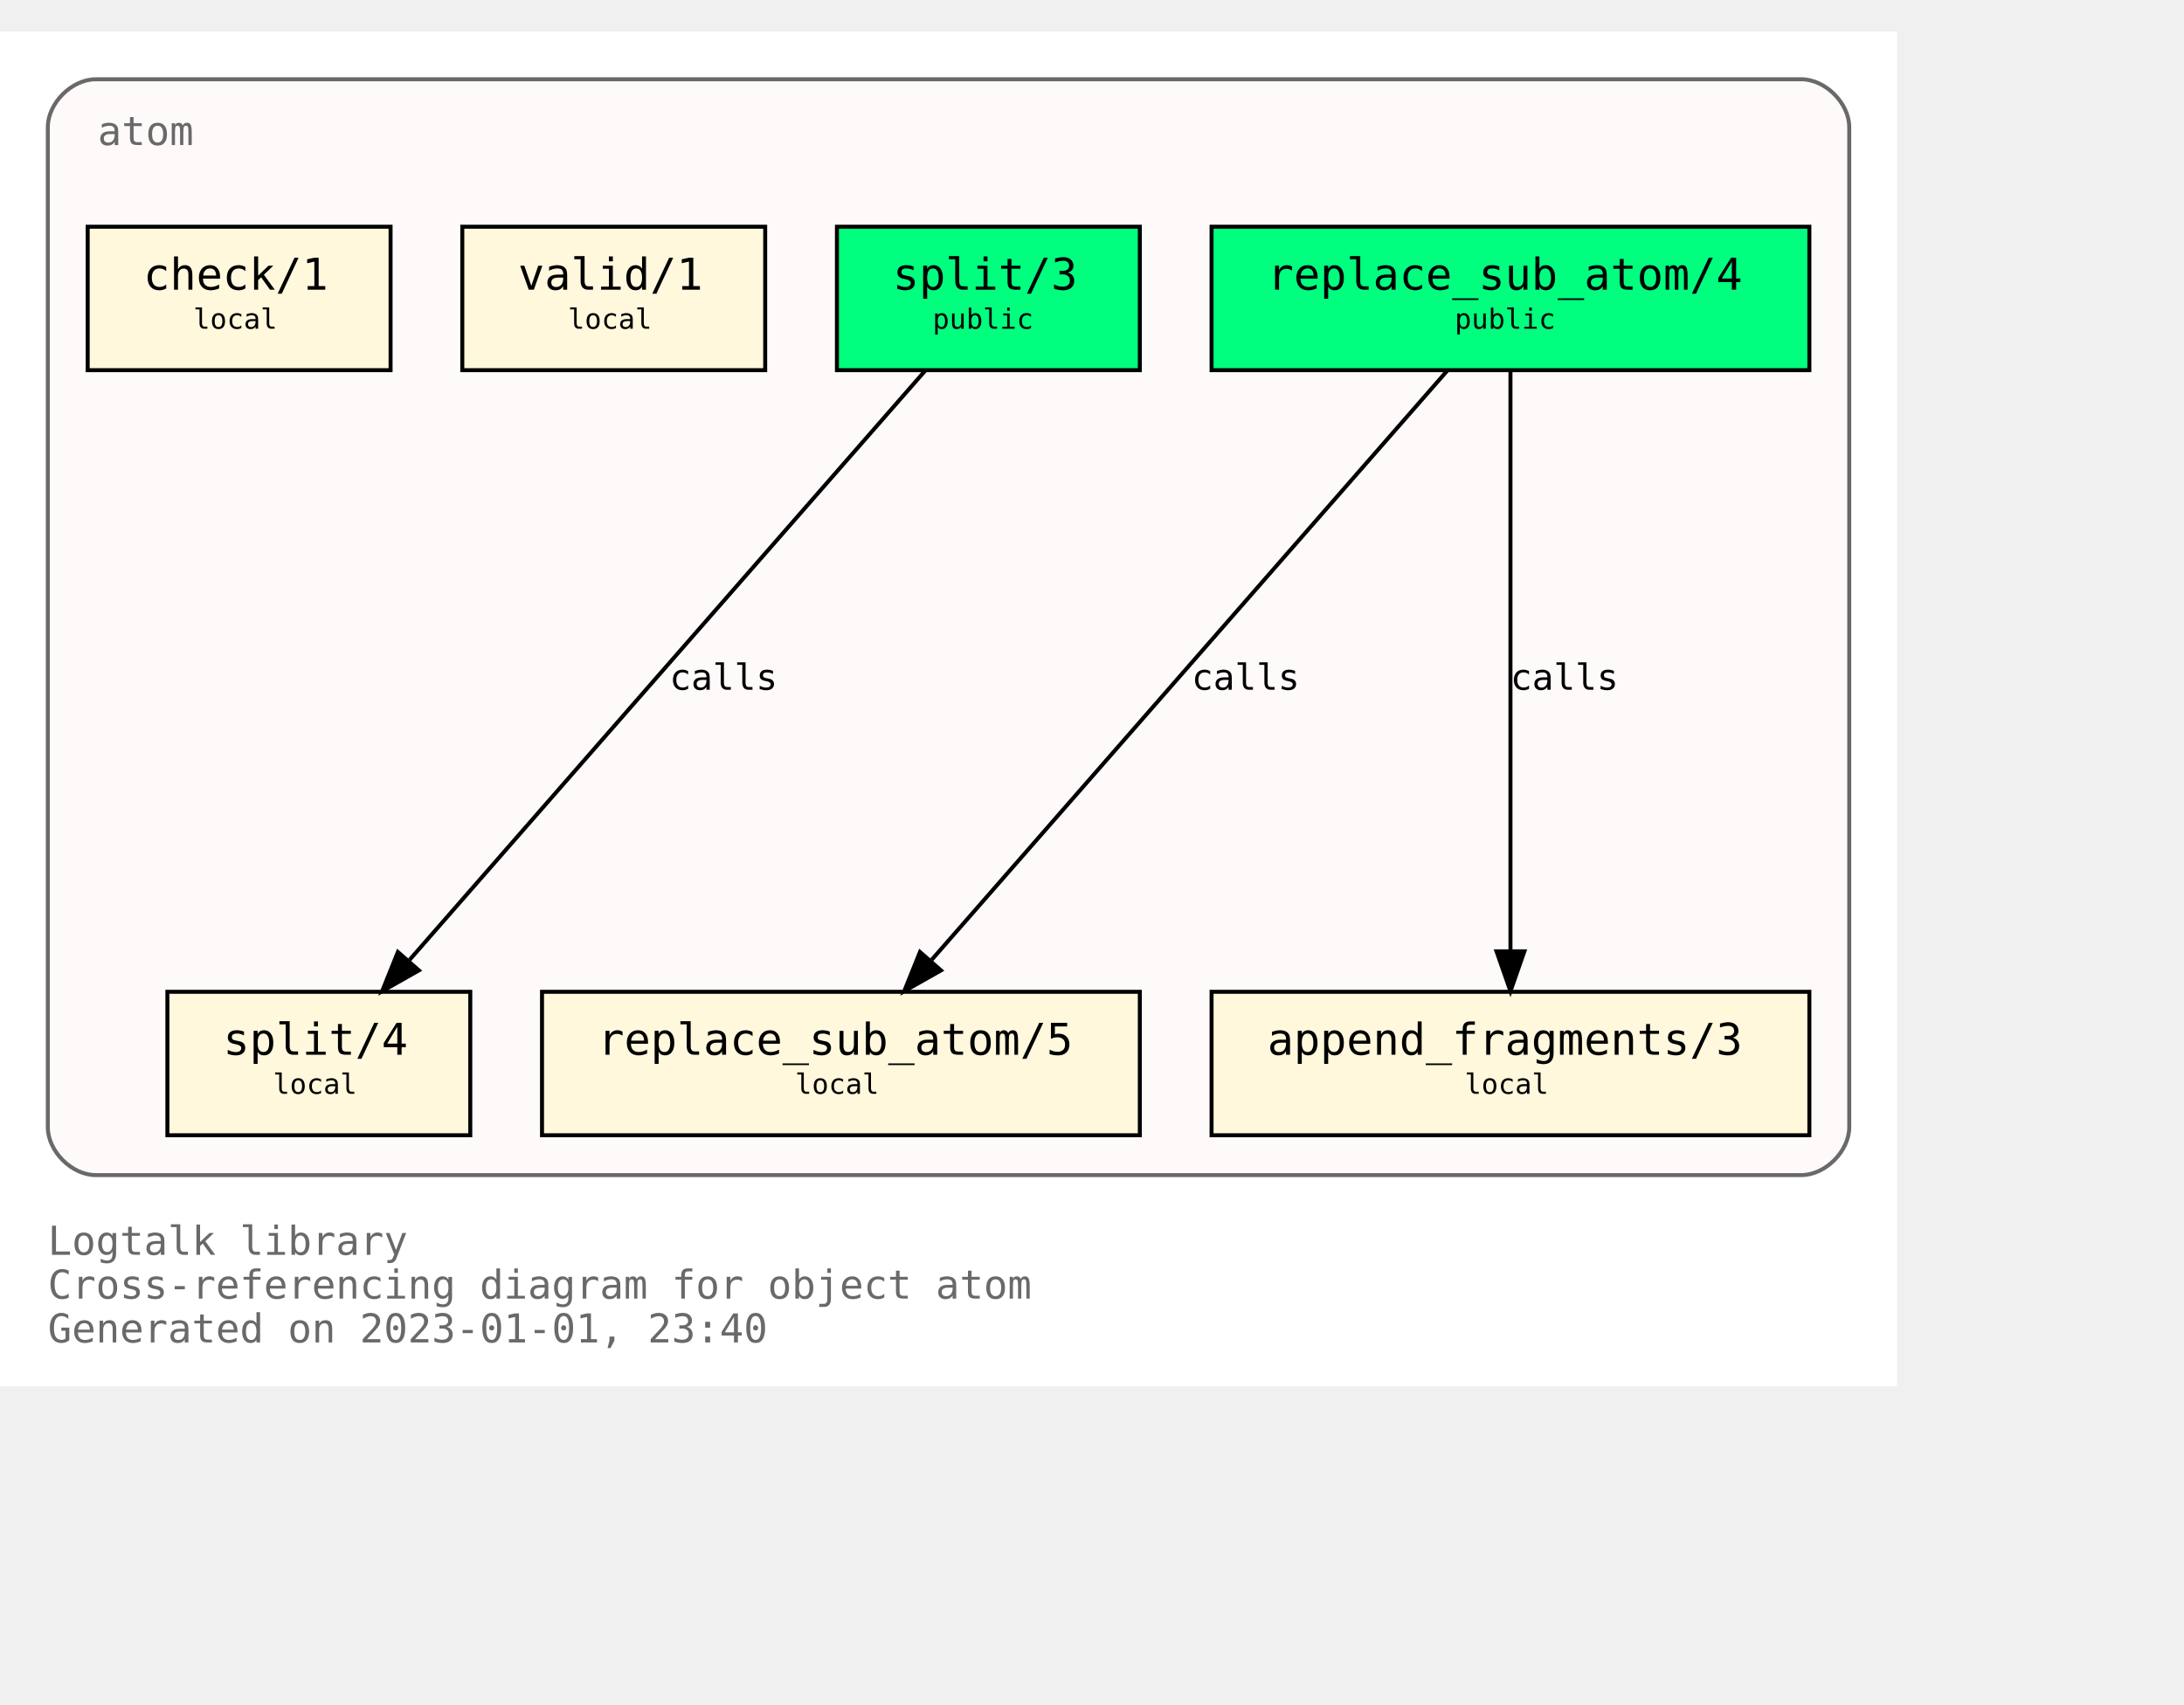
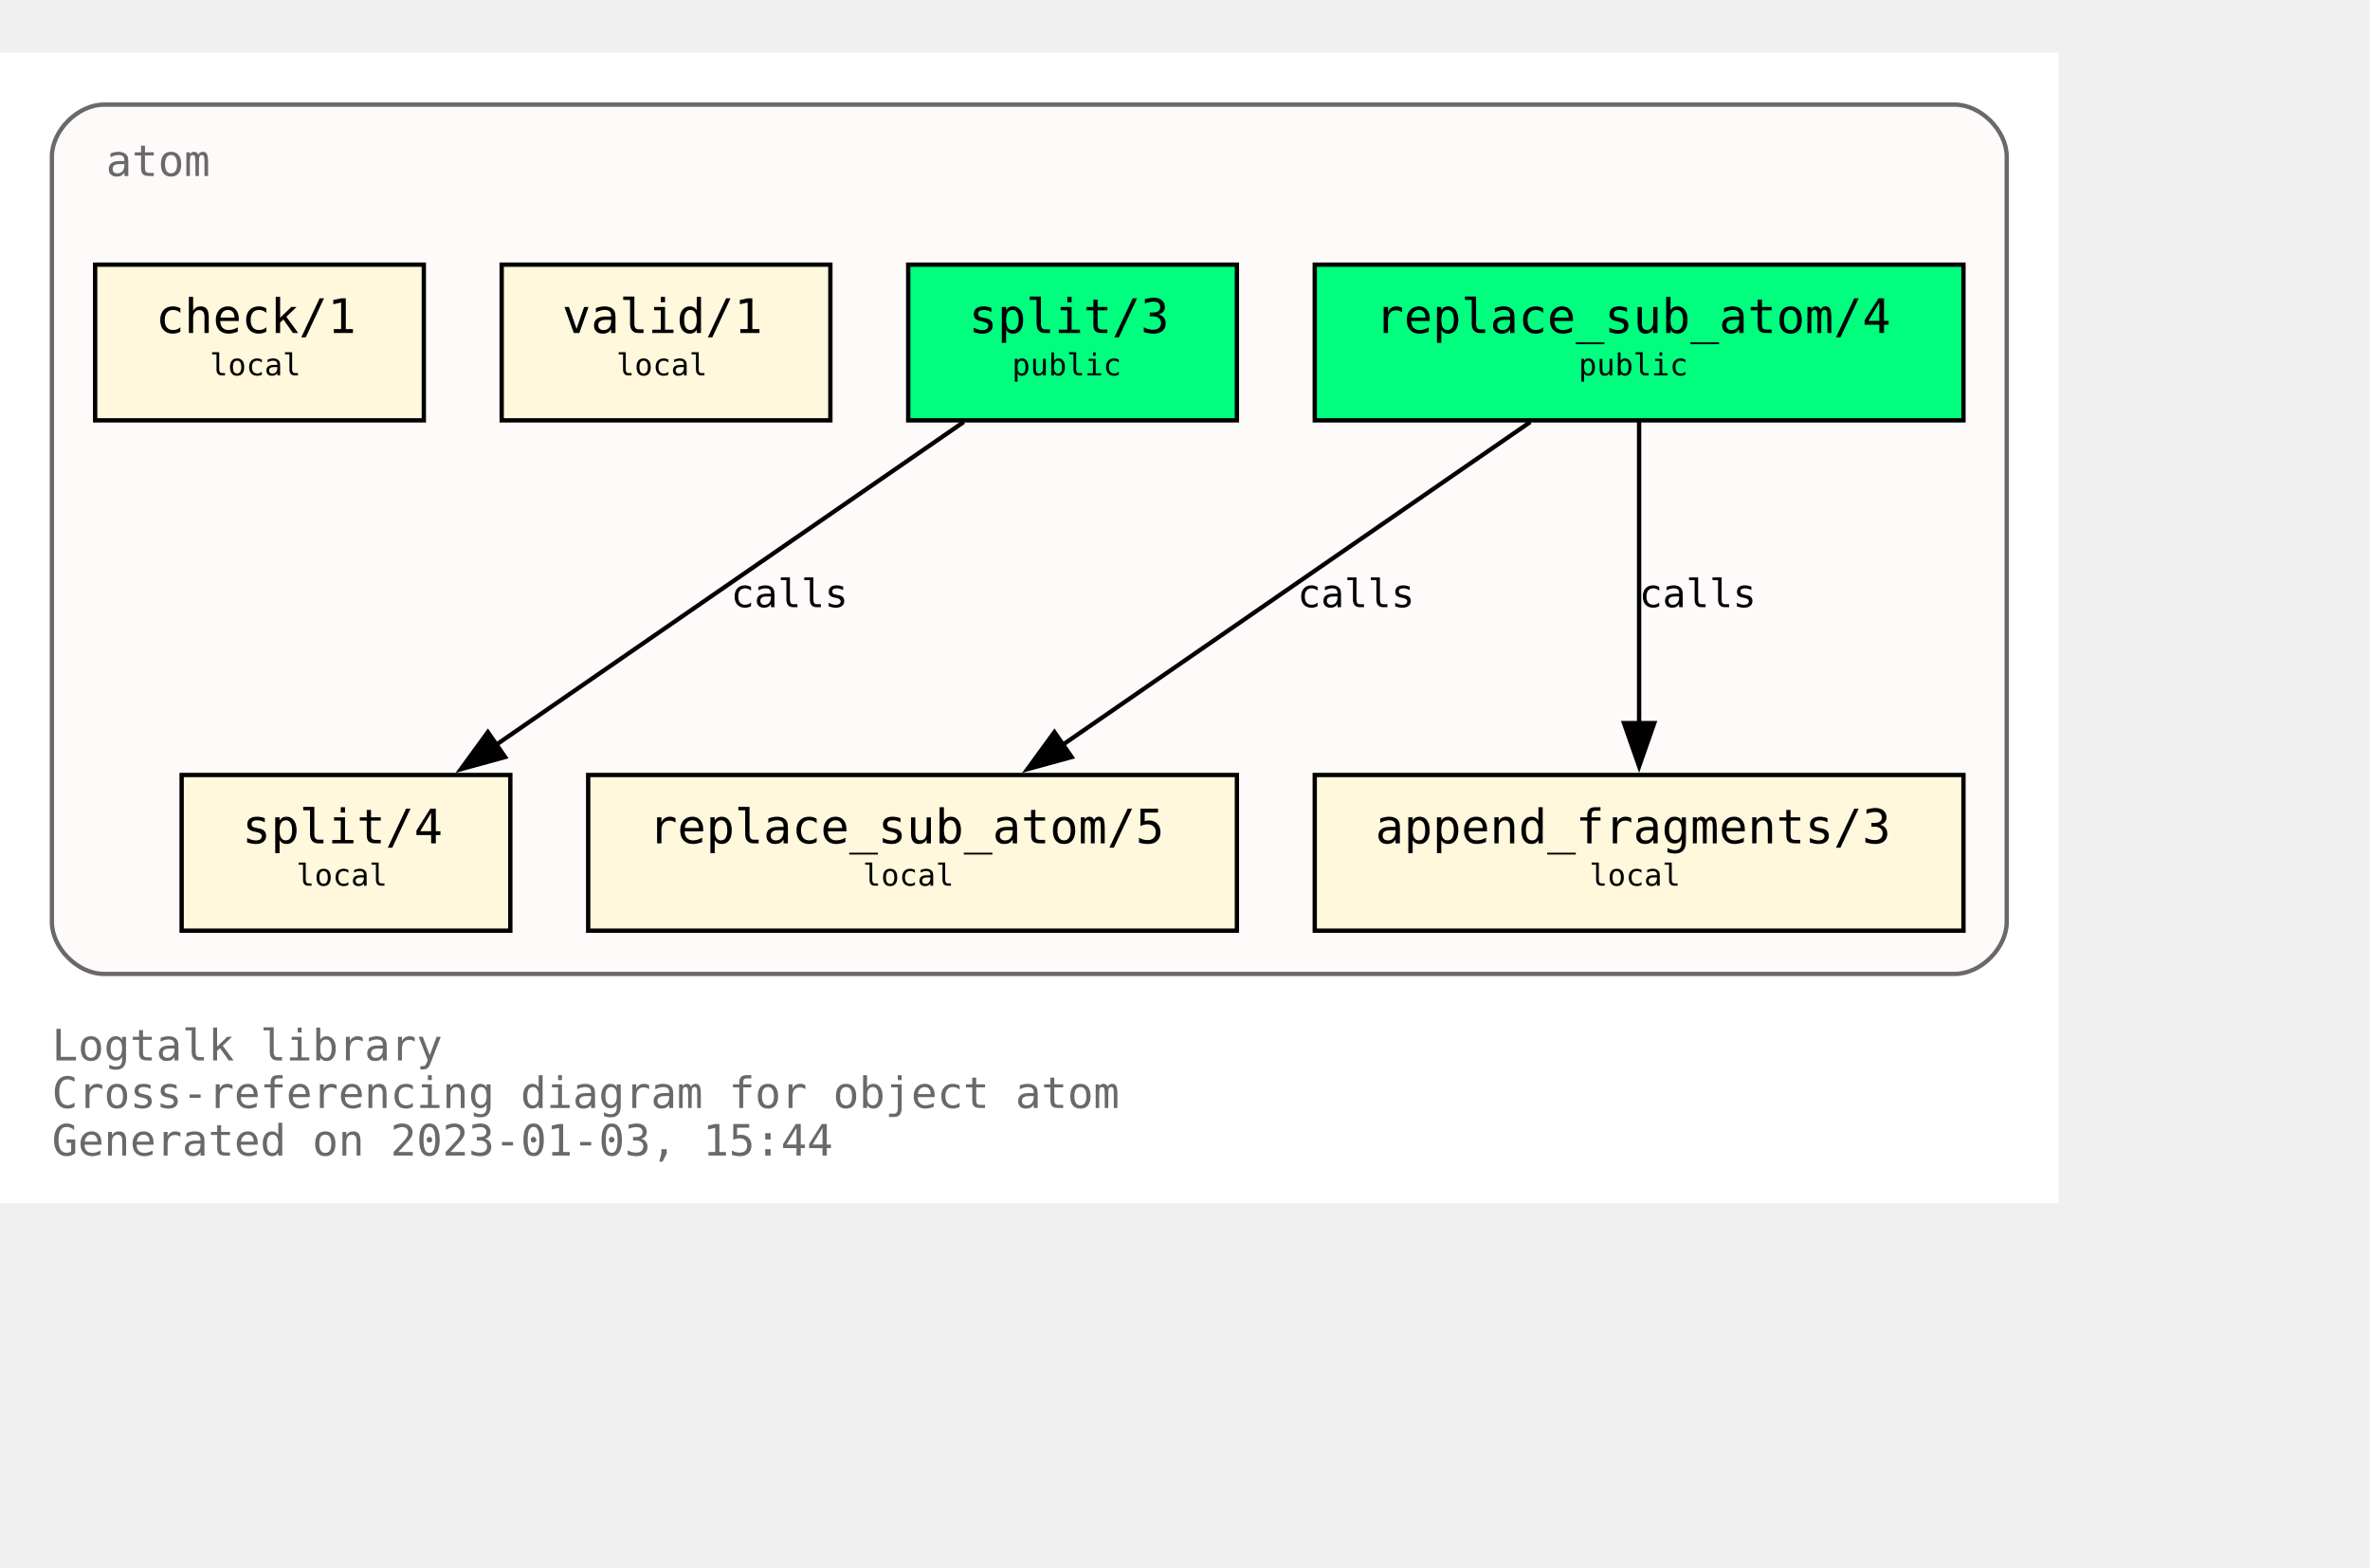
- <svg xmlns="http://www.w3.org/2000/svg" xmlns:xlink="http://www.w3.org/1999/xlink" width="620pt" height="484pt" viewBox="72.00 72.00 548.00 412.00">
-   <g id="graph0" class="graph" transform="scale(1 1) rotate(0) translate(76 408)">
-     <polygon fill="#ffffff" stroke="transparent" points="-4,4 -4,-336 472,-336 472,4 -4,4" />
-     <text text-anchor="start" x="8" y="-29" font-family="Monospace" font-size="10.00" fill="#696969">Logtalk library</text>
-     <text text-anchor="start" x="8" y="-18" font-family="Monospace" font-size="10.00" fill="#696969">Cross-referencing diagram for object atom</text>
-     <text text-anchor="start" x="8" y="-7" font-family="Monospace" font-size="10.00" fill="#696969">Generated on 2023-01-01, 23:40</text>
+ <svg xmlns="http://www.w3.org/2000/svg" xmlns:xlink="http://www.w3.org/1999/xlink" width="620pt" height="410pt" viewBox="72.00 72.00 548.00 338.00">
+   <g id="graph0" class="graph" transform="scale(1 1) rotate(0) translate(76 334)">
+     <polygon fill="white" stroke="none" points="-4,4 -4,-262 472,-262 472,4 -4,4" />
+     <text text-anchor="start" x="8" y="-29" font-family="Monospace" font-size="10.00" fill="dimgray">Logtalk library</text>
+     <text text-anchor="start" x="8" y="-18" font-family="Monospace" font-size="10.00" fill="dimgray">Cross-referencing diagram for object atom</text>
+     <text text-anchor="start" x="8" y="-7" font-family="Monospace" font-size="10.00" fill="dimgray">Generated on 2023-01-03, 15:44</text>
    <g id="clust1" class="cluster">
      <g id="a_clust1">
        <a xlink:title="atom">
-           <path fill="#fffafa" stroke="#696969" d="M20,-49C20,-49 448,-49 448,-49 454,-49 460,-55 460,-61 460,-61 460,-312 460,-312 460,-318 454,-324 448,-324 448,-324 20,-324 20,-324 14,-324 8,-318 8,-312 8,-312 8,-61 8,-61 8,-55 14,-49 20,-49" />
+           <path fill="snow" stroke="dimgray" d="M20,-49C20,-49 448,-49 448,-49 454,-49 460,-55 460,-61 460,-61 460,-238 460,-238 460,-244 454,-250 448,-250 448,-250 20,-250 20,-250 14,-250 8,-244 8,-238 8,-238 8,-61 8,-61 8,-55 14,-49 20,-49" />
          <g id="a_clust1_0">
-             <a xlink:href="https://github.com/LogtalkDotOrg/logtalk3/tree/934aee98ed3bc6654f203177f74af1b33a85d94c/library/types/atom.lgt" xlink:title="https://github.com/LogtalkDotOrg/logtalk3/tree/934aee98ed3bc6654f203177f74af1b33a85d94c/library/types/atom.lgt">
-               <text text-anchor="start" x="20.5" y="-307.5" font-family="Monospace" font-size="10.00" fill="#696969">atom</text>
+             <a xlink:href="https://github.com/LogtalkDotOrg/logtalk3/tree/4eb424a5c1052f3d869110ca7354b9f4e20dedb1/library/types/atom.lgt" xlink:title="https://github.com/LogtalkDotOrg/logtalk3/tree/4eb424a5c1052f3d869110ca7354b9f4e20dedb1/library/types/atom.lgt">
+               <text text-anchor="start" x="20.5" y="-233.5" font-family="Monospace" font-size="10.00" fill="dimgray">atom</text>
            </a>
          </g>
        </a>
      </g>
    </g>
    <g id="node1" class="node">
      <g id="a_node1">
-         <a xlink:href="https://github.com/LogtalkDotOrg/logtalk3/tree/934aee98ed3bc6654f203177f74af1b33a85d94c/library/types/atom.lgt#L32" xlink:title="https://github.com/LogtalkDotOrg/logtalk3/tree/934aee98ed3bc6654f203177f74af1b33a85d94c/library/types/atom.lgt#L32">
-           <polygon fill="#00ff7f" stroke="#000000" points="450,-287 300,-287 300,-251 450,-251 450,-287" />
-           <text text-anchor="start" x="308" y="-271.8" font-family="Monospace" font-size="9.00" fill="#000000"> </text>
-           <text text-anchor="start" x="314" y="-271.2" font-family="Monospace" font-size="11.00" fill="#000000">replace_sub_atom/4</text>
-           <text text-anchor="start" x="436" y="-271.8" font-family="Monospace" font-size="9.00" fill="#000000"> </text>
-           <text text-anchor="start" x="308" y="-260.8" font-family="Monospace" font-size="9.00" fill="#000000"> </text>
-           <text text-anchor="start" x="361" y="-261.4" font-family="Monospace" font-size="7.00" fill="#000000">public</text>
-           <text text-anchor="start" x="436" y="-260.8" font-family="Monospace" font-size="9.00" fill="#000000"> </text>
+         <a xlink:href="https://github.com/LogtalkDotOrg/logtalk3/tree/4eb424a5c1052f3d869110ca7354b9f4e20dedb1/library/types/atom.lgt#L32" xlink:title="https://github.com/LogtalkDotOrg/logtalk3/tree/4eb424a5c1052f3d869110ca7354b9f4e20dedb1/library/types/atom.lgt#L32">
+           <polygon fill="springgreen" stroke="black" points="450,-213 300,-213 300,-177 450,-177 450,-213" />
+           <text text-anchor="start" x="308" y="-197.8" font-family="Monospace" font-size="9.00"> </text>
+           <text text-anchor="start" x="314" y="-197.2" font-family="Monospace" font-size="11.00">replace_sub_atom/4</text>
+           <text text-anchor="start" x="436" y="-197.8" font-family="Monospace" font-size="9.00"> </text>
+           <text text-anchor="start" x="308" y="-186.8" font-family="Monospace" font-size="9.00"> </text>
+           <text text-anchor="start" x="361" y="-187.4" font-family="Monospace" font-size="7.00">public</text>
+           <text text-anchor="start" x="436" y="-186.8" font-family="Monospace" font-size="9.00"> </text>
        </a>
      </g>
    </g>
    <g id="node4" class="node">
      <g id="a_node4">
-         <a xlink:href="https://github.com/LogtalkDotOrg/logtalk3/tree/934aee98ed3bc6654f203177f74af1b33a85d94c/library/types/atom.lgt#L54" xlink:title="https://github.com/LogtalkDotOrg/logtalk3/tree/934aee98ed3bc6654f203177f74af1b33a85d94c/library/types/atom.lgt#L54">
-           <polygon fill="#fff8dc" stroke="#000000" points="282,-95 132,-95 132,-59 282,-59 282,-95" />
-           <text text-anchor="start" x="140" y="-79.8" font-family="Monospace" font-size="9.00" fill="#000000"> </text>
-           <text text-anchor="start" x="146" y="-79.2" font-family="Monospace" font-size="11.00" fill="#000000">replace_sub_atom/5</text>
-           <text text-anchor="start" x="268" y="-79.8" font-family="Monospace" font-size="9.00" fill="#000000"> </text>
-           <text text-anchor="start" x="140" y="-68.8" font-family="Monospace" font-size="9.00" fill="#000000"> </text>
-           <text text-anchor="start" x="195.5" y="-69.4" font-family="Monospace" font-size="7.00" fill="#000000">local</text>
-           <text text-anchor="start" x="268" y="-68.8" font-family="Monospace" font-size="9.00" fill="#000000"> </text>
+         <a xlink:href="https://github.com/LogtalkDotOrg/logtalk3/tree/4eb424a5c1052f3d869110ca7354b9f4e20dedb1/library/types/atom.lgt#L54" xlink:title="https://github.com/LogtalkDotOrg/logtalk3/tree/4eb424a5c1052f3d869110ca7354b9f4e20dedb1/library/types/atom.lgt#L54">
+           <polygon fill="cornsilk" stroke="black" points="282,-95 132,-95 132,-59 282,-59 282,-95" />
+           <text text-anchor="start" x="140" y="-79.8" font-family="Monospace" font-size="9.00"> </text>
+           <text text-anchor="start" x="146" y="-79.2" font-family="Monospace" font-size="11.00">replace_sub_atom/5</text>
+           <text text-anchor="start" x="268" y="-79.8" font-family="Monospace" font-size="9.00"> </text>
+           <text text-anchor="start" x="140" y="-68.8" font-family="Monospace" font-size="9.00"> </text>
+           <text text-anchor="start" x="195.5" y="-69.4" font-family="Monospace" font-size="7.00">local</text>
+           <text text-anchor="start" x="268" y="-68.8" font-family="Monospace" font-size="9.00"> </text>
        </a>
      </g>
    </g>
    <g id="edge1" class="edge">
      <g id="a_edge1">
-         <a xlink:href="https://github.com/LogtalkDotOrg/logtalk3/tree/934aee98ed3bc6654f203177f74af1b33a85d94c/library/types/atom.lgt#L46" xlink:title="calls">
-           <path fill="none" stroke="#000000" d="M359.195,-250.937C329.302,-216.774 264.384,-142.582 229.785,-103.04" />
-           <polygon fill="#000000" stroke="#000000" points="232.105,-100.376 222.885,-95.155 226.837,-104.985 232.105,-100.376" />
+         <a xlink:href="https://github.com/LogtalkDotOrg/logtalk3/tree/4eb424a5c1052f3d869110ca7354b9f4e20dedb1/library/types/atom.lgt#L46" xlink:title="calls">
+           <path fill="none" stroke="black" d="M349.85,-176.63C321.02,-156.73 273.62,-124 241.39,-101.75" />
+           <polygon fill="black" stroke="black" points="243.79,-99.15 233.57,-96.35 239.81,-104.91 243.79,-99.15" />
        </a>
      </g>
      <g id="a_edge1-label">
-         <a xlink:href="https://github.com/LogtalkDotOrg/logtalk3/tree/934aee98ed3bc6654f203177f74af1b33a85d94c/library/types/atom.lgt#L46" xlink:title="https://github.com/LogtalkDotOrg/logtalk3/tree/934aee98ed3bc6654f203177f74af1b33a85d94c/library/types/atom.lgt#L46">
-           <text text-anchor="start" x="295" y="-170.8" font-family="Monospace" font-size="9.00" fill="#000000">calls</text>
+         <a xlink:href="https://github.com/LogtalkDotOrg/logtalk3/tree/4eb424a5c1052f3d869110ca7354b9f4e20dedb1/library/types/atom.lgt#L46" xlink:title="https://github.com/LogtalkDotOrg/logtalk3/tree/4eb424a5c1052f3d869110ca7354b9f4e20dedb1/library/types/atom.lgt#L46">
+           <text text-anchor="start" x="296" y="-133.8" font-family="Monospace" font-size="9.00">calls</text>
        </a>
      </g>
    </g>
    <g id="node5" class="node">
      <g id="a_node5">
-         <a xlink:href="https://github.com/LogtalkDotOrg/logtalk3/tree/934aee98ed3bc6654f203177f74af1b33a85d94c/library/types/atom.lgt#L65" xlink:title="https://github.com/LogtalkDotOrg/logtalk3/tree/934aee98ed3bc6654f203177f74af1b33a85d94c/library/types/atom.lgt#L65">
-           <polygon fill="#fff8dc" stroke="#000000" points="450,-95 300,-95 300,-59 450,-59 450,-95" />
-           <text text-anchor="start" x="308" y="-79.8" font-family="Monospace" font-size="9.00" fill="#000000"> </text>
-           <text text-anchor="start" x="314" y="-79.2" font-family="Monospace" font-size="11.00" fill="#000000">append_fragments/3</text>
-           <text text-anchor="start" x="436" y="-79.8" font-family="Monospace" font-size="9.00" fill="#000000"> </text>
-           <text text-anchor="start" x="308" y="-68.8" font-family="Monospace" font-size="9.00" fill="#000000"> </text>
-           <text text-anchor="start" x="363.5" y="-69.4" font-family="Monospace" font-size="7.00" fill="#000000">local</text>
-           <text text-anchor="start" x="436" y="-68.8" font-family="Monospace" font-size="9.00" fill="#000000"> </text>
+         <a xlink:href="https://github.com/LogtalkDotOrg/logtalk3/tree/4eb424a5c1052f3d869110ca7354b9f4e20dedb1/library/types/atom.lgt#L65" xlink:title="https://github.com/LogtalkDotOrg/logtalk3/tree/4eb424a5c1052f3d869110ca7354b9f4e20dedb1/library/types/atom.lgt#L65">
+           <polygon fill="cornsilk" stroke="black" points="450,-95 300,-95 300,-59 450,-59 450,-95" />
+           <text text-anchor="start" x="308" y="-79.8" font-family="Monospace" font-size="9.00"> </text>
+           <text text-anchor="start" x="314" y="-79.2" font-family="Monospace" font-size="11.00">append_fragments/3</text>
+           <text text-anchor="start" x="436" y="-79.8" font-family="Monospace" font-size="9.00"> </text>
+           <text text-anchor="start" x="308" y="-68.8" font-family="Monospace" font-size="9.00"> </text>
+           <text text-anchor="start" x="363.5" y="-69.4" font-family="Monospace" font-size="7.00">local</text>
+           <text text-anchor="start" x="436" y="-68.8" font-family="Monospace" font-size="9.00"> </text>
        </a>
      </g>
    </g>
    <g id="edge2" class="edge">
      <g id="a_edge2">
-         <a xlink:href="https://github.com/LogtalkDotOrg/logtalk3/tree/934aee98ed3bc6654f203177f74af1b33a85d94c/library/types/atom.lgt#L46" xlink:title="calls">
-           <path fill="none" stroke="#000000" d="M375,-250.937C375,-217.417 375,-145.362 375,-105.31" />
-           <polygon fill="#000000" stroke="#000000" points="378.5,-105.155 375,-95.155 371.5,-105.155 378.5,-105.155" />
+         <a xlink:href="https://github.com/LogtalkDotOrg/logtalk3/tree/4eb424a5c1052f3d869110ca7354b9f4e20dedb1/library/types/atom.lgt#L46" xlink:title="calls">
+           <path fill="none" stroke="black" d="M375,-176.63C375,-158.18 375,-128.7 375,-106.77" />
+           <polygon fill="black" stroke="black" points="378.5,-107 375,-97 371.5,-107 378.5,-107" />
        </a>
      </g>
      <g id="a_edge2-label">
-         <a xlink:href="https://github.com/LogtalkDotOrg/logtalk3/tree/934aee98ed3bc6654f203177f74af1b33a85d94c/library/types/atom.lgt#L46" xlink:title="https://github.com/LogtalkDotOrg/logtalk3/tree/934aee98ed3bc6654f203177f74af1b33a85d94c/library/types/atom.lgt#L46">
-           <text text-anchor="start" x="375" y="-170.8" font-family="Monospace" font-size="9.00" fill="#000000">calls</text>
+         <a xlink:href="https://github.com/LogtalkDotOrg/logtalk3/tree/4eb424a5c1052f3d869110ca7354b9f4e20dedb1/library/types/atom.lgt#L46" xlink:title="https://github.com/LogtalkDotOrg/logtalk3/tree/4eb424a5c1052f3d869110ca7354b9f4e20dedb1/library/types/atom.lgt#L46">
+           <text text-anchor="start" x="375" y="-133.8" font-family="Monospace" font-size="9.00">calls</text>
        </a>
      </g>
    </g>
    <g id="node2" class="node">
      <g id="a_node2">
-         <a xlink:href="https://github.com/LogtalkDotOrg/logtalk3/tree/934aee98ed3bc6654f203177f74af1b33a85d94c/library/types/atom.lgt#L39" xlink:title="https://github.com/LogtalkDotOrg/logtalk3/tree/934aee98ed3bc6654f203177f74af1b33a85d94c/library/types/atom.lgt#L39">
-           <polygon fill="#00ff7f" stroke="#000000" points="282,-287 206,-287 206,-251 282,-251 282,-287" />
-           <text text-anchor="start" x="214" y="-271.8" font-family="Monospace" font-size="9.00" fill="#000000"> </text>
-           <text text-anchor="start" x="220" y="-271.2" font-family="Monospace" font-size="11.00" fill="#000000">split/3</text>
-           <text text-anchor="start" x="268" y="-271.8" font-family="Monospace" font-size="9.00" fill="#000000"> </text>
-           <text text-anchor="start" x="214" y="-260.8" font-family="Monospace" font-size="9.00" fill="#000000"> </text>
-           <text text-anchor="start" x="230" y="-261.4" font-family="Monospace" font-size="7.00" fill="#000000">public</text>
-           <text text-anchor="start" x="268" y="-260.8" font-family="Monospace" font-size="9.00" fill="#000000"> </text>
+         <a xlink:href="https://github.com/LogtalkDotOrg/logtalk3/tree/4eb424a5c1052f3d869110ca7354b9f4e20dedb1/library/types/atom.lgt#L39" xlink:title="https://github.com/LogtalkDotOrg/logtalk3/tree/4eb424a5c1052f3d869110ca7354b9f4e20dedb1/library/types/atom.lgt#L39">
+           <polygon fill="springgreen" stroke="black" points="282,-213 206,-213 206,-177 282,-177 282,-213" />
+           <text text-anchor="start" x="214" y="-197.8" font-family="Monospace" font-size="9.00"> </text>
+           <text text-anchor="start" x="220" y="-197.2" font-family="Monospace" font-size="11.00">split/3</text>
+           <text text-anchor="start" x="268" y="-197.8" font-family="Monospace" font-size="9.00"> </text>
+           <text text-anchor="start" x="214" y="-186.8" font-family="Monospace" font-size="9.00"> </text>
+           <text text-anchor="start" x="230" y="-187.4" font-family="Monospace" font-size="7.00">public</text>
+           <text text-anchor="start" x="268" y="-186.8" font-family="Monospace" font-size="9.00"> </text>
        </a>
      </g>
    </g>
    <g id="node6" class="node">
      <g id="a_node6">
-         <a xlink:href="https://github.com/LogtalkDotOrg/logtalk3/tree/934aee98ed3bc6654f203177f74af1b33a85d94c/library/types/atom.lgt#L77" xlink:title="https://github.com/LogtalkDotOrg/logtalk3/tree/934aee98ed3bc6654f203177f74af1b33a85d94c/library/types/atom.lgt#L77">
-           <polygon fill="#fff8dc" stroke="#000000" points="114,-95 38,-95 38,-59 114,-59 114,-95" />
-           <text text-anchor="start" x="46" y="-79.8" font-family="Monospace" font-size="9.00" fill="#000000"> </text>
-           <text text-anchor="start" x="52" y="-79.2" font-family="Monospace" font-size="11.00" fill="#000000">split/4</text>
-           <text text-anchor="start" x="100" y="-79.8" font-family="Monospace" font-size="9.00" fill="#000000"> </text>
-           <text text-anchor="start" x="46" y="-68.8" font-family="Monospace" font-size="9.00" fill="#000000"> </text>
-           <text text-anchor="start" x="64.5" y="-69.4" font-family="Monospace" font-size="7.00" fill="#000000">local</text>
-           <text text-anchor="start" x="100" y="-68.8" font-family="Monospace" font-size="9.00" fill="#000000"> </text>
+         <a xlink:href="https://github.com/LogtalkDotOrg/logtalk3/tree/4eb424a5c1052f3d869110ca7354b9f4e20dedb1/library/types/atom.lgt#L77" xlink:title="https://github.com/LogtalkDotOrg/logtalk3/tree/4eb424a5c1052f3d869110ca7354b9f4e20dedb1/library/types/atom.lgt#L77">
+           <polygon fill="cornsilk" stroke="black" points="114,-95 38,-95 38,-59 114,-59 114,-95" />
+           <text text-anchor="start" x="46" y="-79.8" font-family="Monospace" font-size="9.00"> </text>
+           <text text-anchor="start" x="52" y="-79.2" font-family="Monospace" font-size="11.00">split/4</text>
+           <text text-anchor="start" x="100" y="-79.8" font-family="Monospace" font-size="9.00"> </text>
+           <text text-anchor="start" x="46" y="-68.8" font-family="Monospace" font-size="9.00"> </text>
+           <text text-anchor="start" x="64.5" y="-69.4" font-family="Monospace" font-size="7.00">local</text>
+           <text text-anchor="start" x="100" y="-68.8" font-family="Monospace" font-size="9.00"> </text>
        </a>
      </g>
    </g>
    <g id="edge3" class="edge">
      <g id="a_edge3">
-         <a xlink:href="https://github.com/LogtalkDotOrg/logtalk3/tree/934aee98ed3bc6654f203177f74af1b33a85d94c/library/types/atom.lgt#L70" xlink:title="calls">
-           <path fill="none" stroke="#000000" d="M228.195,-250.937C198.302,-216.774 133.384,-142.582 98.785,-103.04" />
-           <polygon fill="#000000" stroke="#000000" points="101.105,-100.376 91.885,-95.155 95.837,-104.985 101.105,-100.376" />
+         <a xlink:href="https://github.com/LogtalkDotOrg/logtalk3/tree/4eb424a5c1052f3d869110ca7354b9f4e20dedb1/library/types/atom.lgt#L70" xlink:title="calls">
+           <path fill="none" stroke="black" d="M218.85,-176.63C190.02,-156.73 142.62,-124 110.39,-101.75" />
+           <polygon fill="black" stroke="black" points="112.79,-99.15 102.57,-96.35 108.81,-104.91 112.79,-99.15" />
        </a>
      </g>
      <g id="a_edge3-label">
-         <a xlink:href="https://github.com/LogtalkDotOrg/logtalk3/tree/934aee98ed3bc6654f203177f74af1b33a85d94c/library/types/atom.lgt#L70" xlink:title="https://github.com/LogtalkDotOrg/logtalk3/tree/934aee98ed3bc6654f203177f74af1b33a85d94c/library/types/atom.lgt#L70">
-           <text text-anchor="start" x="164" y="-170.8" font-family="Monospace" font-size="9.00" fill="#000000">calls</text>
+         <a xlink:href="https://github.com/LogtalkDotOrg/logtalk3/tree/4eb424a5c1052f3d869110ca7354b9f4e20dedb1/library/types/atom.lgt#L70" xlink:title="https://github.com/LogtalkDotOrg/logtalk3/tree/4eb424a5c1052f3d869110ca7354b9f4e20dedb1/library/types/atom.lgt#L70">
+           <text text-anchor="start" x="165" y="-133.8" font-family="Monospace" font-size="9.00">calls</text>
        </a>
      </g>
    </g>
    <g id="node3" class="node">
      <g id="a_node3">
-         <a xlink:href="https://github.com/LogtalkDotOrg/logtalk3/tree/934aee98ed3bc6654f203177f74af1b33a85d94c/library/types/atom.lgt#L88" xlink:title="https://github.com/LogtalkDotOrg/logtalk3/tree/934aee98ed3bc6654f203177f74af1b33a85d94c/library/types/atom.lgt#L88">
-           <polygon fill="#fff8dc" stroke="#000000" points="188,-287 112,-287 112,-251 188,-251 188,-287" />
-           <text text-anchor="start" x="120" y="-271.8" font-family="Monospace" font-size="9.00" fill="#000000"> </text>
-           <text text-anchor="start" x="126" y="-271.2" font-family="Monospace" font-size="11.00" fill="#000000">valid/1</text>
-           <text text-anchor="start" x="174" y="-271.8" font-family="Monospace" font-size="9.00" fill="#000000"> </text>
-           <text text-anchor="start" x="120" y="-260.8" font-family="Monospace" font-size="9.00" fill="#000000"> </text>
-           <text text-anchor="start" x="138.5" y="-261.4" font-family="Monospace" font-size="7.00" fill="#000000">local</text>
-           <text text-anchor="start" x="174" y="-260.8" font-family="Monospace" font-size="9.00" fill="#000000"> </text>
+         <a xlink:href="https://github.com/LogtalkDotOrg/logtalk3/tree/4eb424a5c1052f3d869110ca7354b9f4e20dedb1/library/types/atom.lgt#L88" xlink:title="https://github.com/LogtalkDotOrg/logtalk3/tree/4eb424a5c1052f3d869110ca7354b9f4e20dedb1/library/types/atom.lgt#L88">
+           <polygon fill="cornsilk" stroke="black" points="188,-213 112,-213 112,-177 188,-177 188,-213" />
+           <text text-anchor="start" x="120" y="-197.8" font-family="Monospace" font-size="9.00"> </text>
+           <text text-anchor="start" x="126" y="-197.2" font-family="Monospace" font-size="11.00">valid/1</text>
+           <text text-anchor="start" x="174" y="-197.8" font-family="Monospace" font-size="9.00"> </text>
+           <text text-anchor="start" x="120" y="-186.8" font-family="Monospace" font-size="9.00"> </text>
+           <text text-anchor="start" x="138.5" y="-187.4" font-family="Monospace" font-size="7.00">local</text>
+           <text text-anchor="start" x="174" y="-186.8" font-family="Monospace" font-size="9.00"> </text>
        </a>
      </g>
    </g>
    <g id="node7" class="node">
      <g id="a_node7">
-         <a xlink:href="https://github.com/LogtalkDotOrg/logtalk3/tree/934aee98ed3bc6654f203177f74af1b33a85d94c/library/types/atom.lgt#L91" xlink:title="https://github.com/LogtalkDotOrg/logtalk3/tree/934aee98ed3bc6654f203177f74af1b33a85d94c/library/types/atom.lgt#L91">
-           <polygon fill="#fff8dc" stroke="#000000" points="94,-287 18,-287 18,-251 94,-251 94,-287" />
-           <text text-anchor="start" x="26" y="-271.8" font-family="Monospace" font-size="9.00" fill="#000000"> </text>
-           <text text-anchor="start" x="32" y="-271.2" font-family="Monospace" font-size="11.00" fill="#000000">check/1</text>
-           <text text-anchor="start" x="80" y="-271.8" font-family="Monospace" font-size="9.00" fill="#000000"> </text>
-           <text text-anchor="start" x="26" y="-260.8" font-family="Monospace" font-size="9.00" fill="#000000"> </text>
-           <text text-anchor="start" x="44.5" y="-261.4" font-family="Monospace" font-size="7.00" fill="#000000">local</text>
-           <text text-anchor="start" x="80" y="-260.8" font-family="Monospace" font-size="9.00" fill="#000000"> </text>
+         <a xlink:href="https://github.com/LogtalkDotOrg/logtalk3/tree/4eb424a5c1052f3d869110ca7354b9f4e20dedb1/library/types/atom.lgt#L91" xlink:title="https://github.com/LogtalkDotOrg/logtalk3/tree/4eb424a5c1052f3d869110ca7354b9f4e20dedb1/library/types/atom.lgt#L91">
+           <polygon fill="cornsilk" stroke="black" points="94,-213 18,-213 18,-177 94,-177 94,-213" />
+           <text text-anchor="start" x="26" y="-197.8" font-family="Monospace" font-size="9.00"> </text>
+           <text text-anchor="start" x="32" y="-197.2" font-family="Monospace" font-size="11.00">check/1</text>
+           <text text-anchor="start" x="80" y="-197.8" font-family="Monospace" font-size="9.00"> </text>
+           <text text-anchor="start" x="26" y="-186.8" font-family="Monospace" font-size="9.00"> </text>
+           <text text-anchor="start" x="44.5" y="-187.4" font-family="Monospace" font-size="7.00">local</text>
+           <text text-anchor="start" x="80" y="-186.8" font-family="Monospace" font-size="9.00"> </text>
        </a>
      </g>
    </g>
  </g>
</svg>
